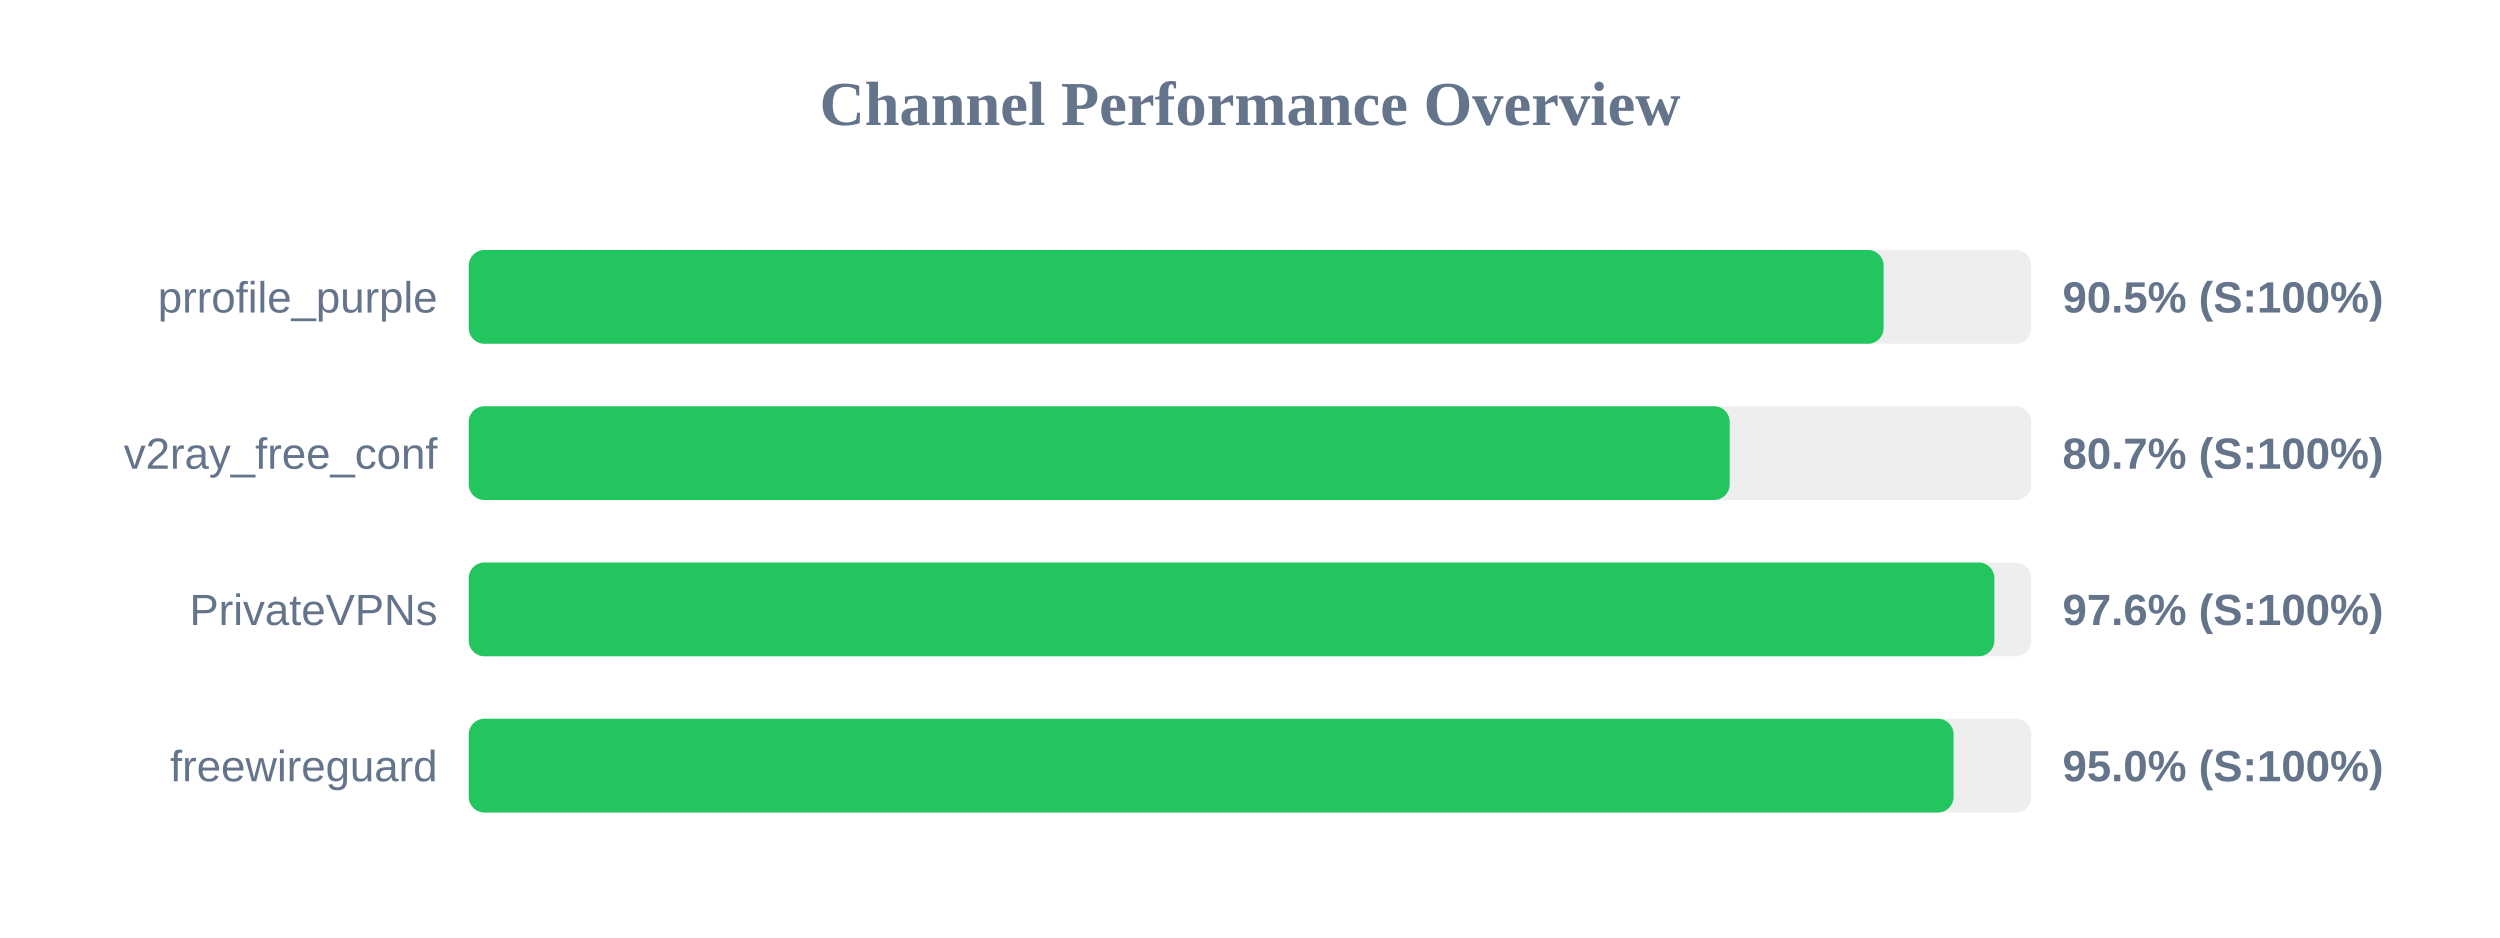
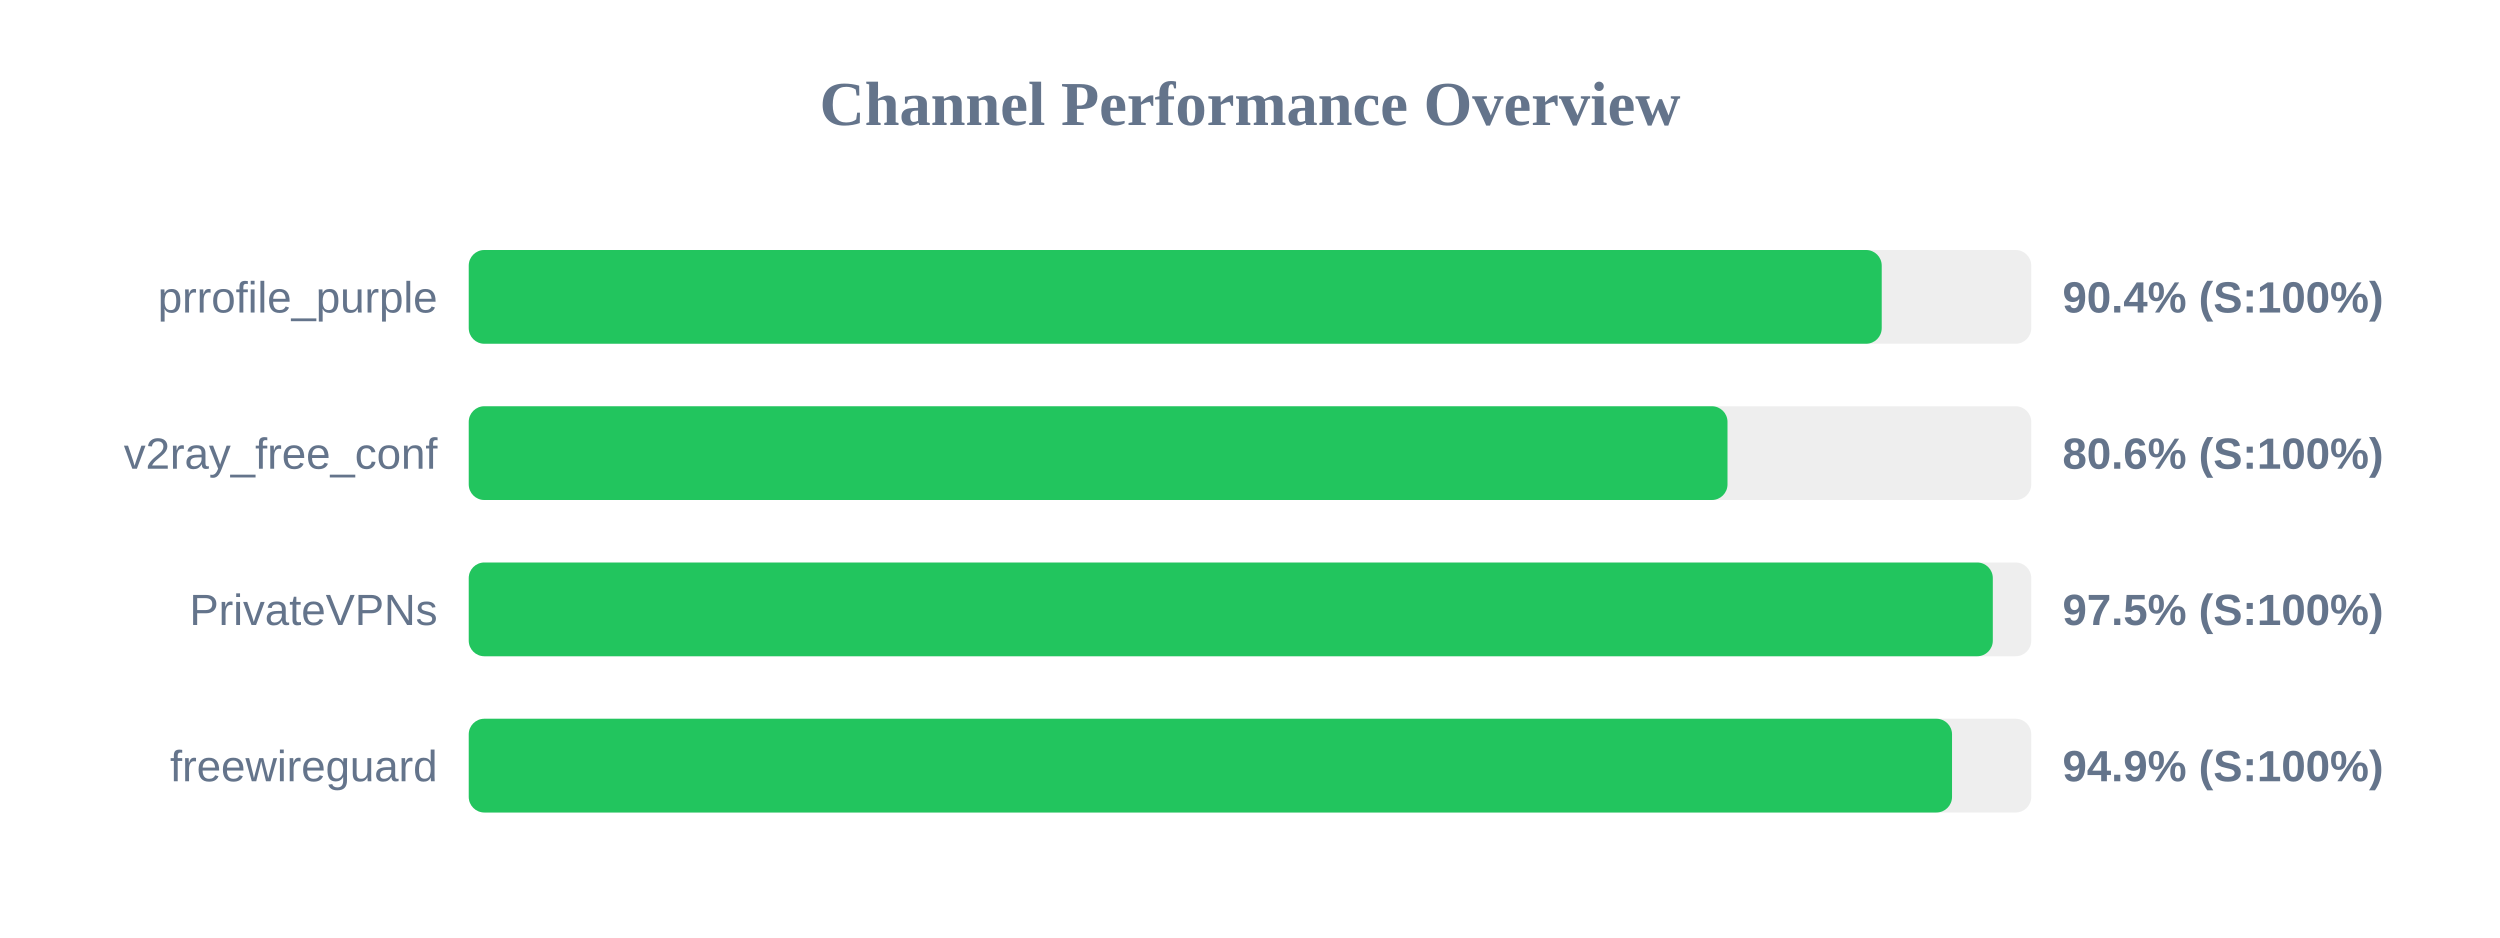
<svg xmlns="http://www.w3.org/2000/svg" width="800" height="300" version="1.1">
  <style>
        .row { font: 14px Arial; fill: #64748b; }
        .score { font: bold 14px Arial; fill: #64748b; }
    </style>
  <text x="400" y="40" text-anchor="middle" font-size="20px" font-weight="bold" fill="#64748b">Channel Performance Overview</text>
  <rect x="150" y="80" width="500" height="30" fill="#eee" rx="5" />
-   <rect x="150" y="80" width="452.75" height="30" fill="#22c55e" rx="5" />
+   <rect x="150" y="80" width="452.15" height="30" fill="#22c55e" rx="5" />
  <text x="140" y="100" text-anchor="end" class="row">prrofile_purple</text>
-   <text x="660" y="100" text-anchor="start" class="score">90.5% (S:100%)</text>
+   <text x="660" y="100" text-anchor="start" class="score">90.4% (S:100%)</text>
  <rect x="150" y="130" width="500" height="30" fill="#eee" rx="5" />
-   <rect x="150" y="130" width="403.5" height="30" fill="#22c55e" rx="5" />
+   <rect x="150" y="130" width="402.8" height="30" fill="#22c55e" rx="5" />
  <text x="140" y="150" text-anchor="end" class="row">v2ray_free_conf</text>
-   <text x="660" y="150" text-anchor="start" class="score">80.7% (S:100%)</text>
+   <text x="660" y="150" text-anchor="start" class="score">80.6% (S:100%)</text>
  <rect x="150" y="180" width="500" height="30" fill="#eee" rx="5" />
-   <rect x="150" y="180" width="488.2" height="30" fill="#22c55e" rx="5" />
+   <rect x="150" y="180" width="487.7" height="30" fill="#22c55e" rx="5" />
  <text x="140" y="200" text-anchor="end" class="row">PrivateVPNs</text>
-   <text x="660" y="200" text-anchor="start" class="score">97.6% (S:100%)</text>
+   <text x="660" y="200" text-anchor="start" class="score">97.5% (S:100%)</text>
  <rect x="150" y="230" width="500" height="30" fill="#eee" rx="5" />
-   <rect x="150" y="230" width="475.15" height="30" fill="#22c55e" rx="5" />
+   <rect x="150" y="230" width="474.65" height="30" fill="#22c55e" rx="5" />
  <text x="140" y="250" text-anchor="end" class="row">freewireguard</text>
-   <text x="660" y="250" text-anchor="start" class="score">95.0% (S:100%)</text>
+   <text x="660" y="250" text-anchor="start" class="score">94.9% (S:100%)</text>
</svg>
